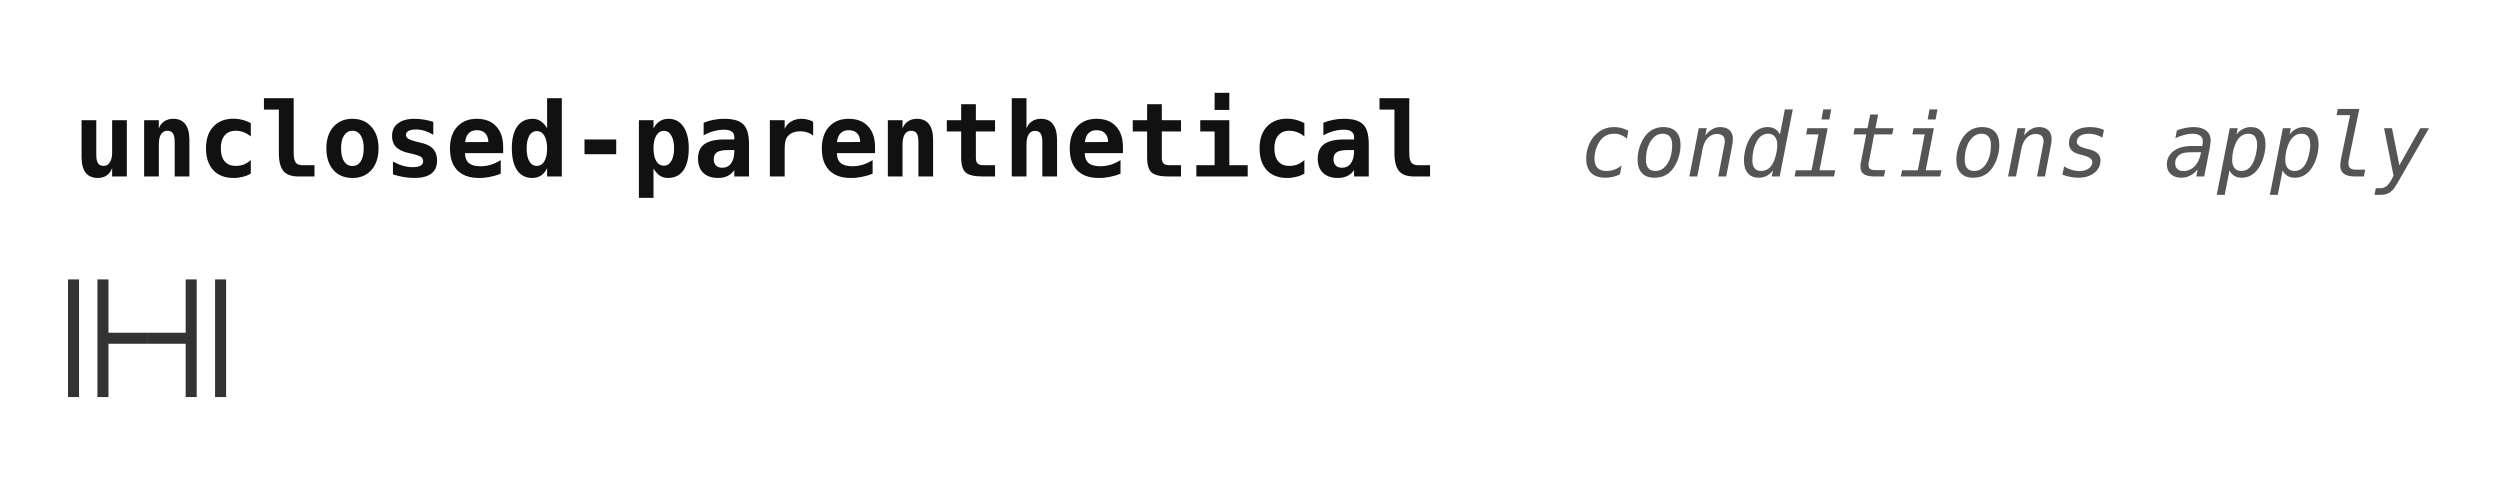
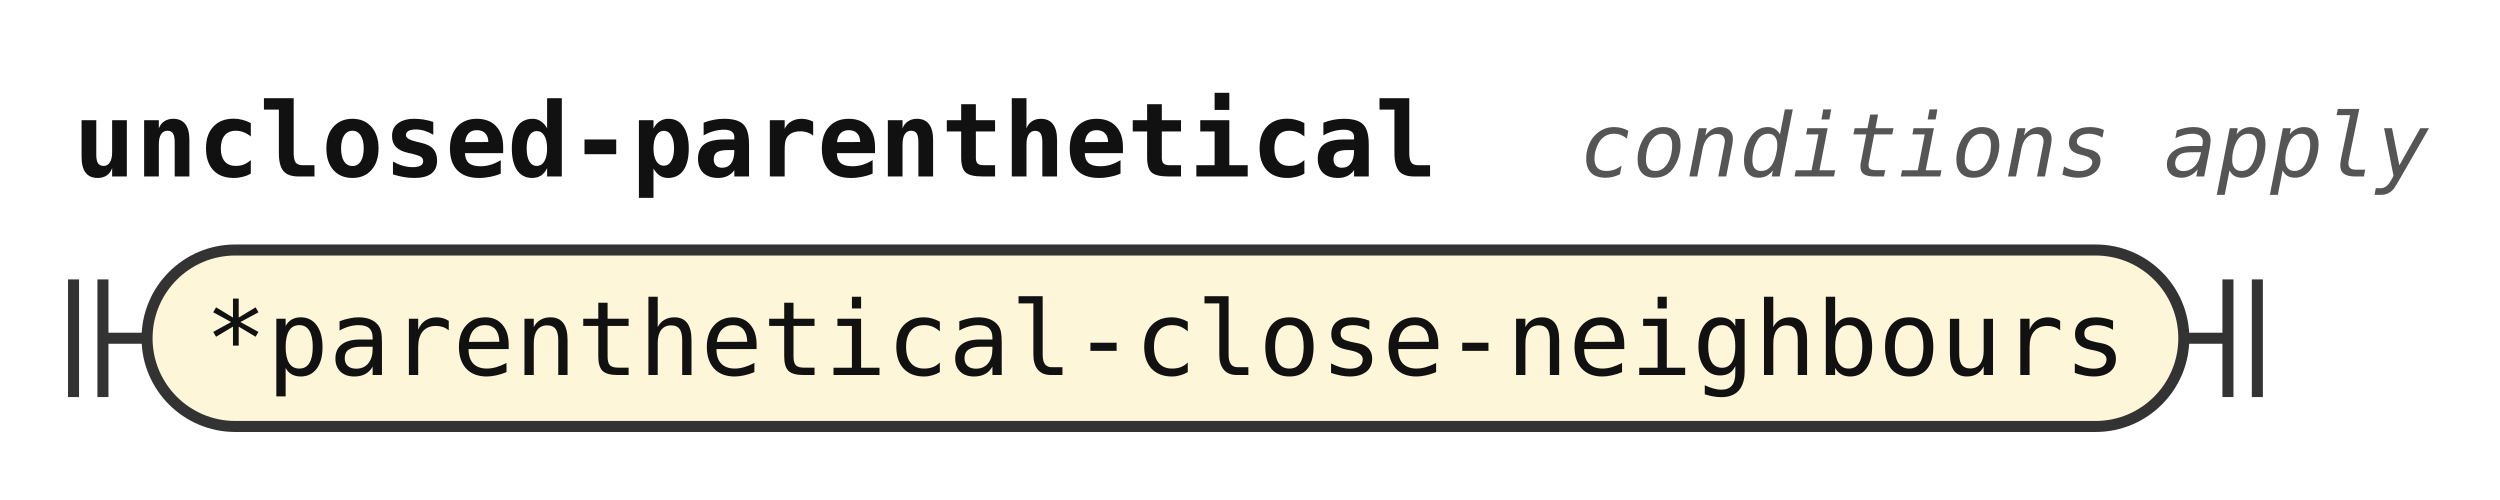
<svg xmlns="http://www.w3.org/2000/svg" width="340" height="68" viewBox="0 0 340 68" role="img" aria-label="Railroad diagram of the rule unclosed-parenthetical">
  <style>path{fill:none;stroke:#333;stroke-width:1.5}.rule rect{fill:#e8eefc;stroke:#333;stroke-width:1.5}.terminal rect{fill:#fdf6d8;stroke:#333;stroke-width:1.5}text{font-family:ui-monospace,SFMono-Regular,Menlo,Consolas,"DejaVu Sans Mono","Liberation Mono",monospace;font-size:14px;fill:#111;text-anchor:middle}text.label{font-size:12px;font-style:italic;fill:#555;text-anchor:start}text.title{font-weight:bold;text-anchor:start}</style>
  <rect width="100%" height="100%" fill="#fff" />
  <text class="title" x="10" y="24" textLength="184.8" lengthAdjust="spacingAndGlyphs">unclosed-parenthetical</text>
  <text class="label" x="214.8" y="24" textLength="115.2" lengthAdjust="spacingAndGlyphs">conditions apply</text>
  <path d="M10 38v16m4 -16v16M14 46h6" />
-   <path d="M20 46h6m0 -8v16m4 -16v16" />
+   <g class="terminal">
+     <rect x="20" y="34" width="277" height="24" rx="12" />
+     <text x="158.5" y="51" textLength="260.4" lengthAdjust="spacingAndGlyphs">*parenthetical-close-neighbours</text>
+   </g>
+   <path d="M297 46h6m0 -8v16m4 -16v16" />
</svg>
